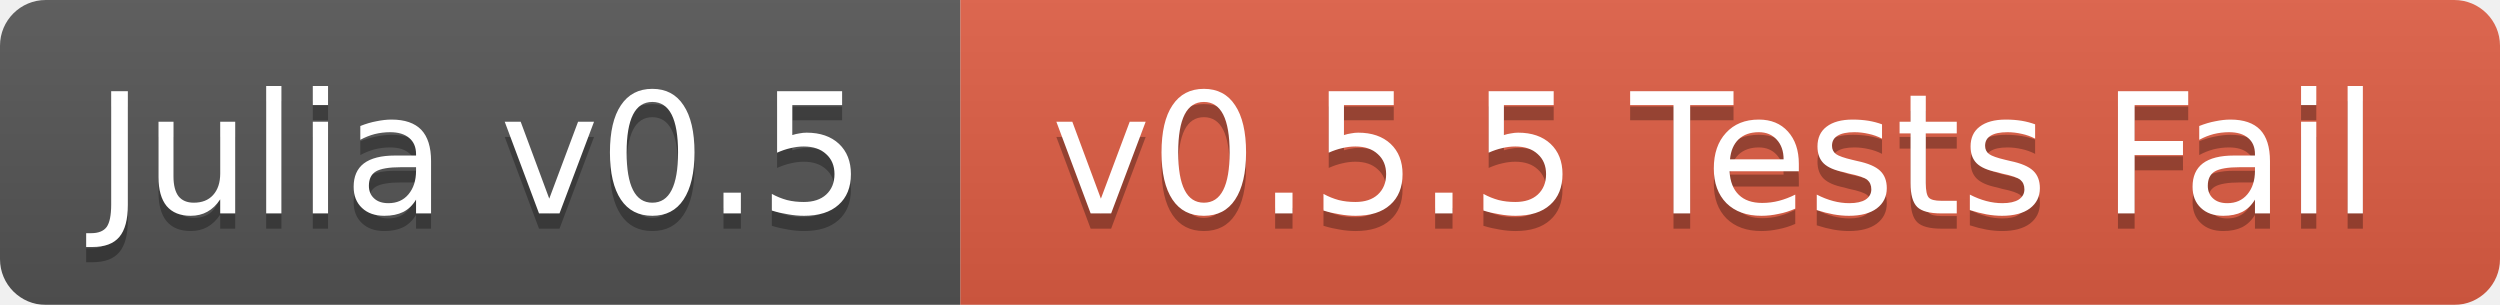
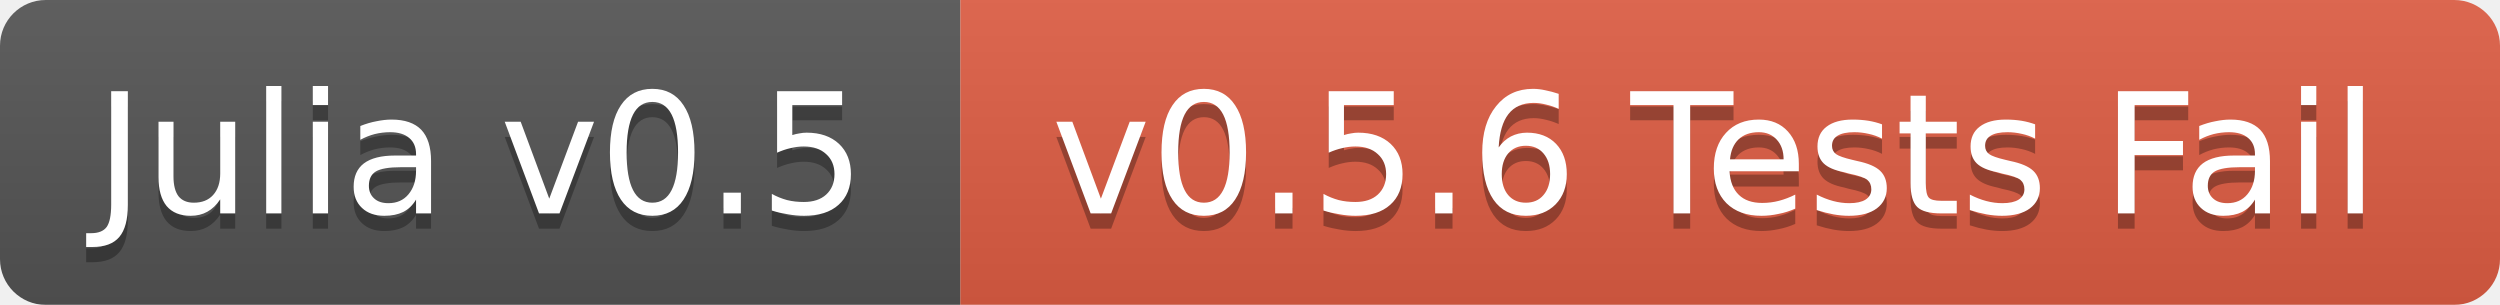
<svg xmlns="http://www.w3.org/2000/svg" width="164" height="20">
  <linearGradient id="b" x2="0" y2="100%">
    <stop offset="0" stop-color="#bbb" stop-opacity=".1" />
    <stop offset="1" stop-opacity=".1" />
  </linearGradient>
  <mask id="a">
    <rect width="164" height="20" rx="3" fill="#fff" />
  </mask>
  <g mask="url(#a)">
    <path fill="#555" d="M0 0h63v20H0z" />
    <path fill="#e05d44" d="M63 0h101v20H63z" />
    <path fill="url(#b)" d="M0 0h164v20H0z" />
  </g>
  <g fill="#fff" text-anchor="middle" font-family="DejaVu Sans,Verdana,Geneva,sans-serif" font-size="11">
    <text x="31.5" y="15" fill="#010101" fill-opacity=".3">Julia v0.5</text>
    <text x="31.5" y="14">Julia v0.5</text>
-     <text x="112.5" y="15" fill="#010101" fill-opacity=".3">v0.5.5 Tests Fail</text>
-     <text x="112.5" y="14">v0.5.5 Tests Fail</text>
+     <text x="112.5" y="15" fill="#010101" fill-opacity=".3">v0.5.6 Tests Fail</text>
+     <text x="112.5" y="14">v0.5.6 Tests Fail</text>
  </g>
</svg>
